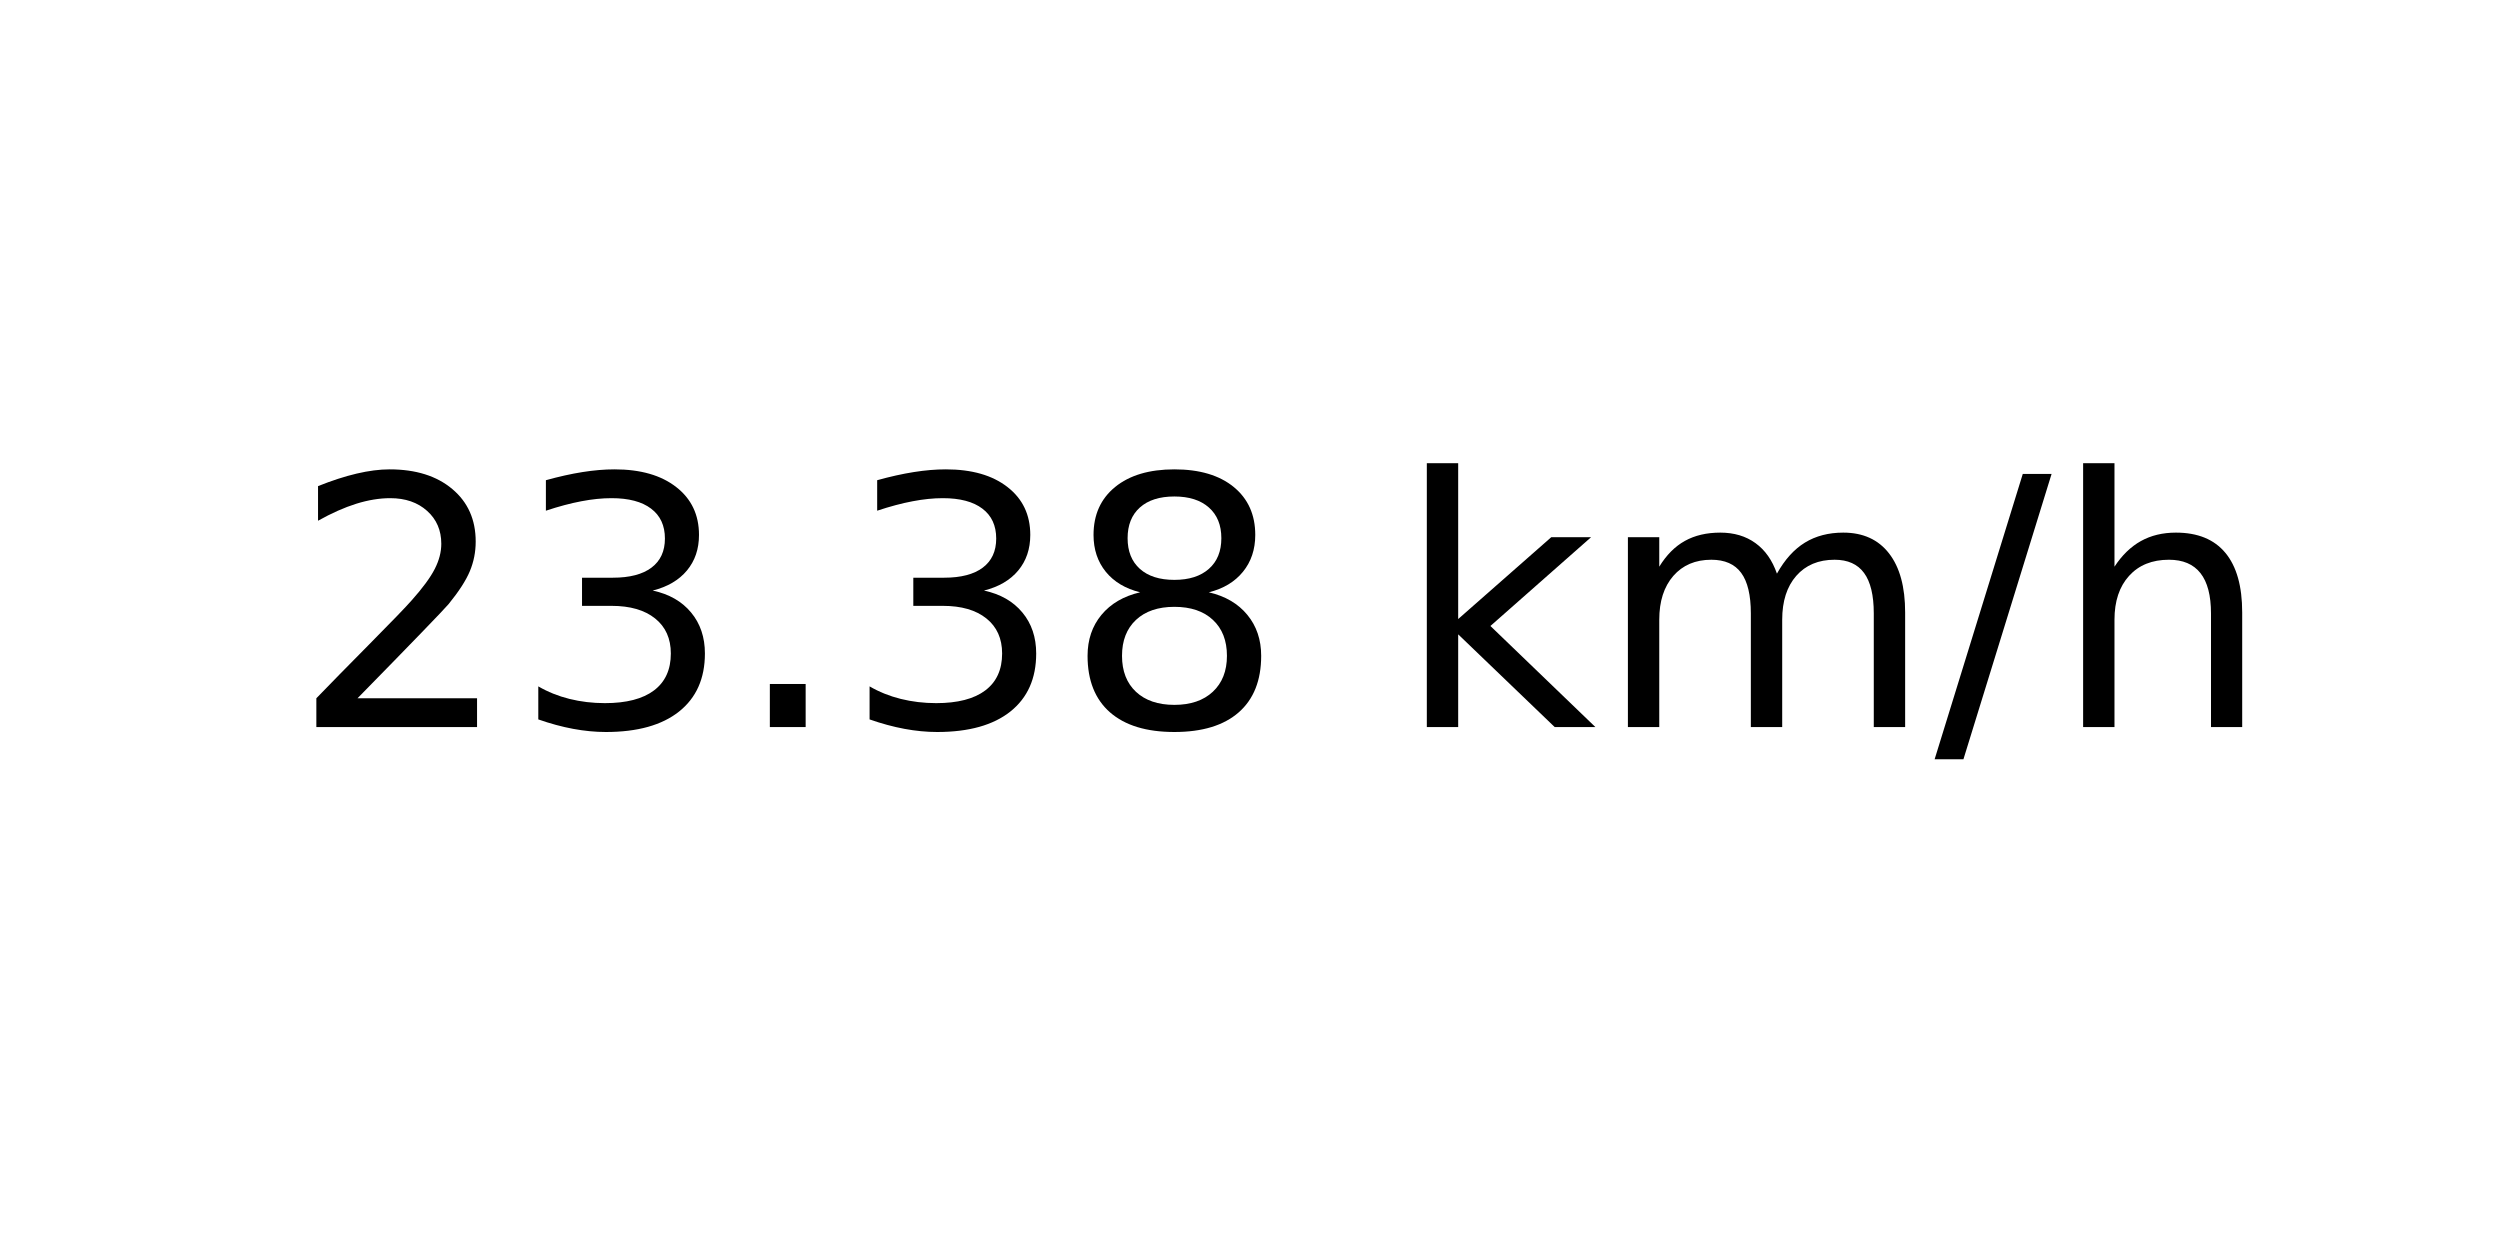
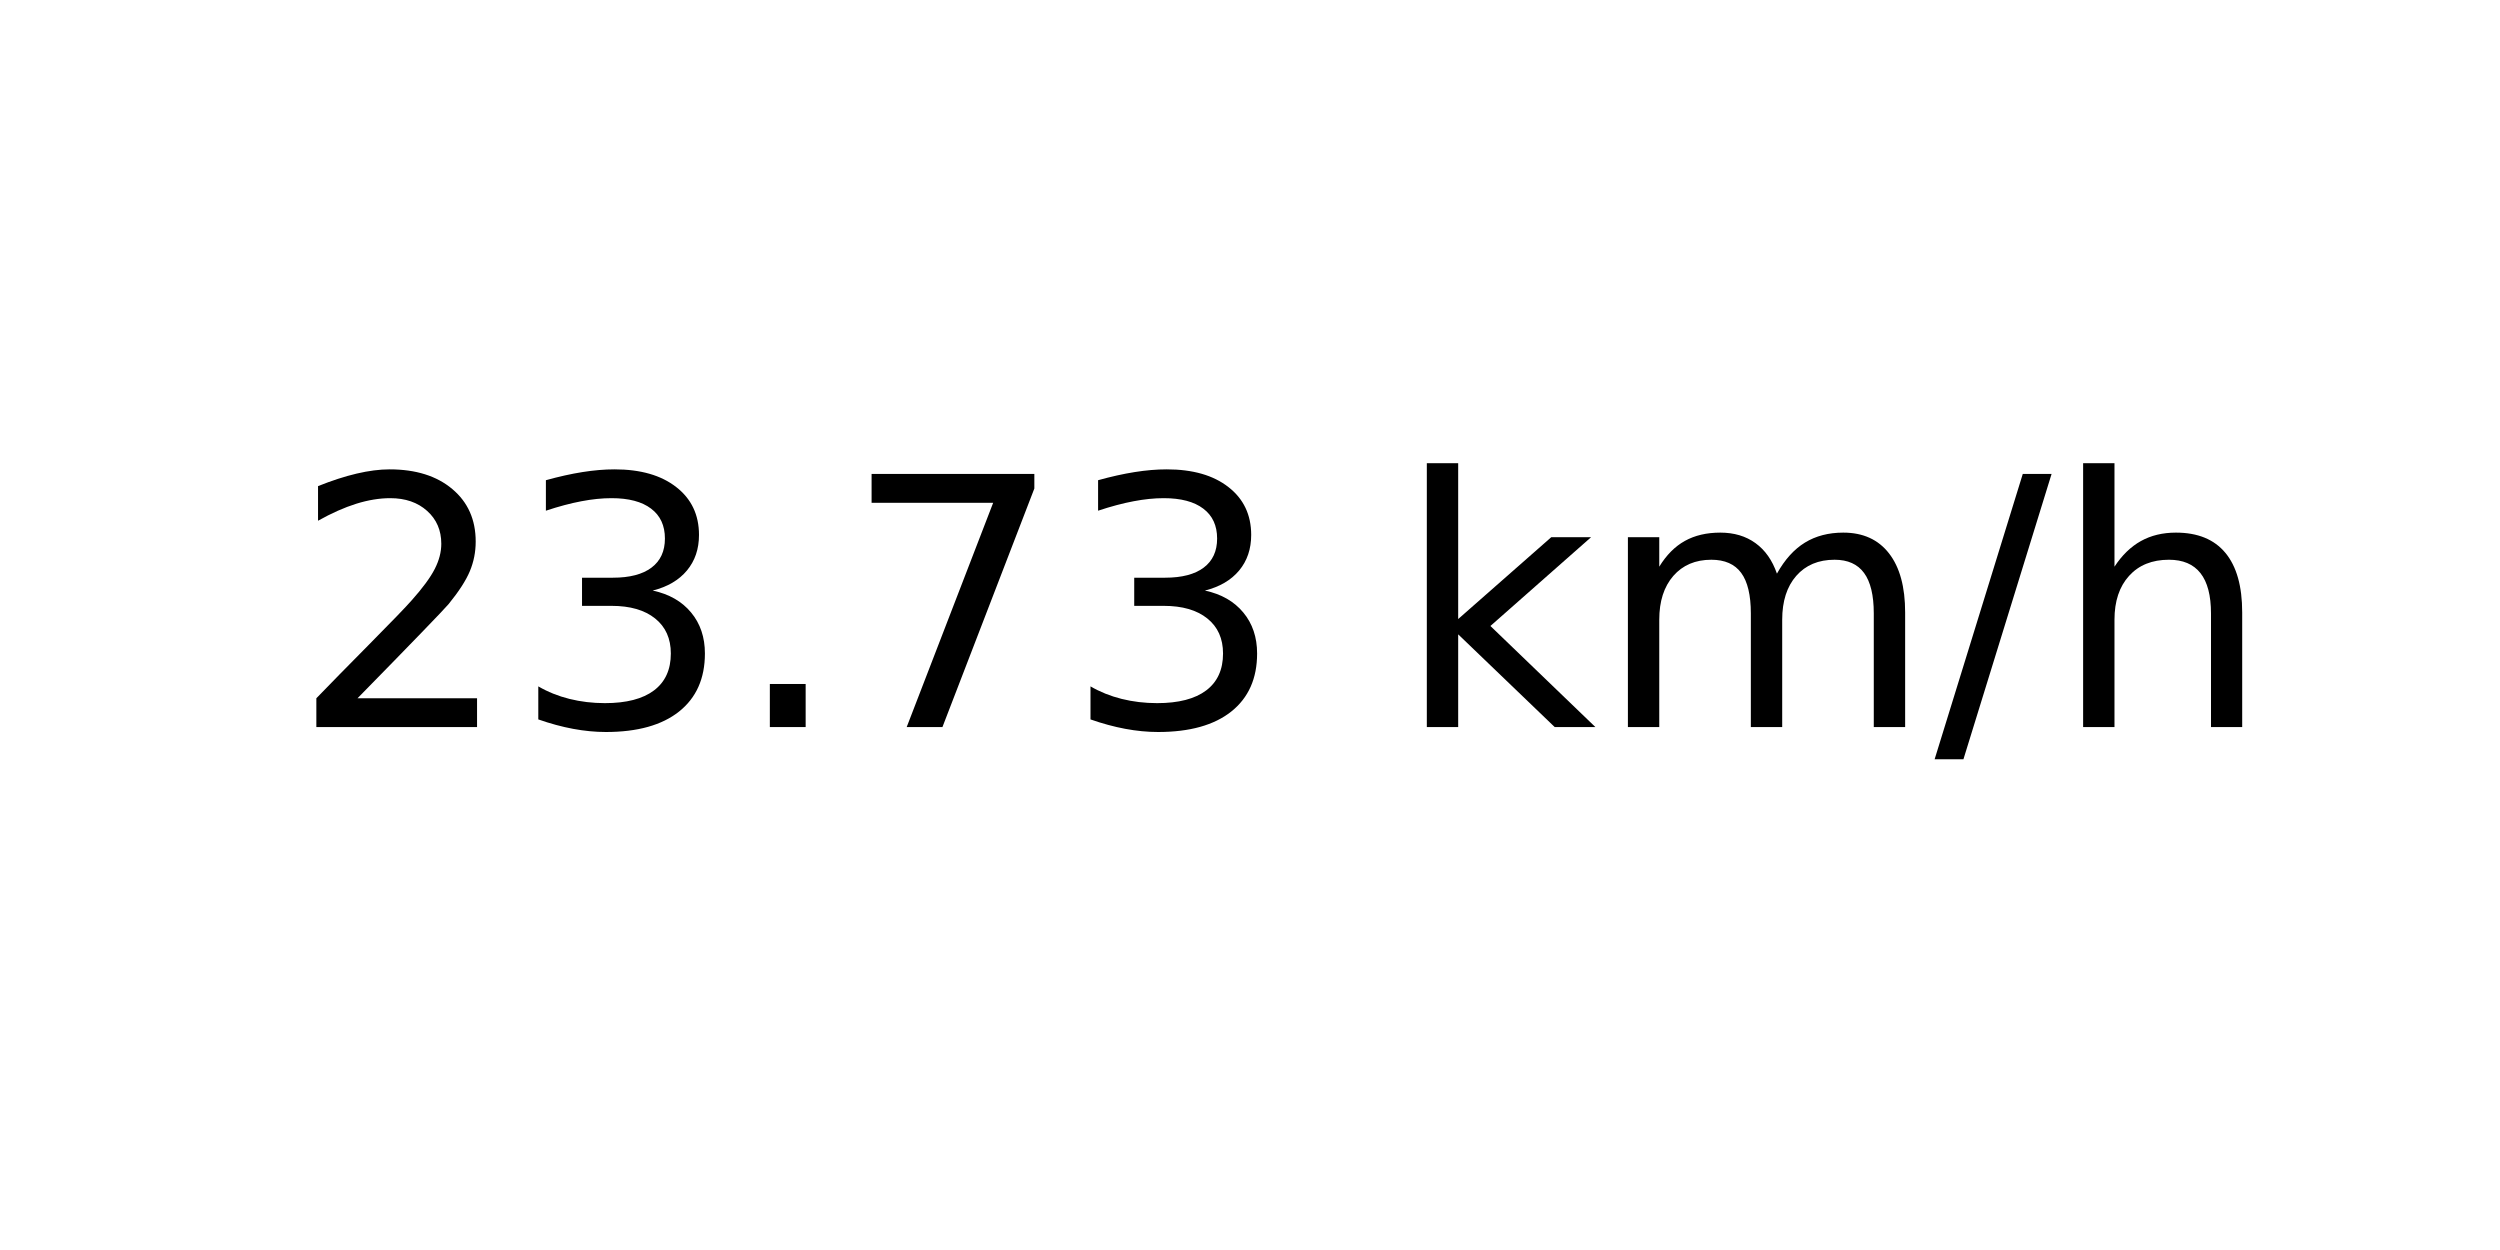
<svg xmlns="http://www.w3.org/2000/svg" xmlns:xlink="http://www.w3.org/1999/xlink" width="72pt" height="36pt" viewBox="0 0 72 36" version="1.1">
  <defs>
    <style type="text/css">*{stroke-linejoin: round; stroke-linecap: butt}</style>
  </defs>
  <g id="figure_1">
    <g id="axes_1">
      <g id="text_1">
        <g transform="translate(8.378125 20.93937) scale(0.1 -0.1)">
          <defs>
            <path id="DejaVuSans-32" d="M 1228 531  L 3431 531  L 3431 0  L 469 0  L 469 531  Q 828 903 1448 1529  Q 2069 2156 2228 2338  Q 2531 2678 2651 2914  Q 2772 3150 2772 3378  Q 2772 3750 2511 3984  Q 2250 4219 1831 4219  Q 1534 4219 1204 4116  Q 875 4013 500 3803  L 500 4441  Q 881 4594 1212 4672  Q 1544 4750 1819 4750  Q 2544 4750 2975 4387  Q 3406 4025 3406 3419  Q 3406 3131 3298 2873  Q 3191 2616 2906 2266  Q 2828 2175 2409 1742  Q 1991 1309 1228 531  z " transform="scale(0.015625)" />
            <path id="DejaVuSans-33" d="M 2597 2516  Q 3050 2419 3304 2112  Q 3559 1806 3559 1356  Q 3559 666 3084 287  Q 2609 -91 1734 -91  Q 1441 -91 1130 -33  Q 819 25 488 141  L 488 750  Q 750 597 1062 519  Q 1375 441 1716 441  Q 2309 441 2620 675  Q 2931 909 2931 1356  Q 2931 1769 2642 2001  Q 2353 2234 1838 2234  L 1294 2234  L 1294 2753  L 1863 2753  Q 2328 2753 2575 2939  Q 2822 3125 2822 3475  Q 2822 3834 2567 4026  Q 2313 4219 1838 4219  Q 1578 4219 1281 4162  Q 984 4106 628 3988  L 628 4550  Q 988 4650 1302 4700  Q 1616 4750 1894 4750  Q 2613 4750 3031 4423  Q 3450 4097 3450 3541  Q 3450 3153 3228 2886  Q 3006 2619 2597 2516  z " transform="scale(0.015625)" />
            <path id="DejaVuSans-2e" d="M 684 794  L 1344 794  L 1344 0  L 684 0  L 684 794  z " transform="scale(0.015625)" />
-             <path id="DejaVuSans-38" d="M 2034 2216  Q 1584 2216 1326 1975  Q 1069 1734 1069 1313  Q 1069 891 1326 650  Q 1584 409 2034 409  Q 2484 409 2743 651  Q 3003 894 3003 1313  Q 3003 1734 2745 1975  Q 2488 2216 2034 2216  z M 1403 2484  Q 997 2584 770 2862  Q 544 3141 544 3541  Q 544 4100 942 4425  Q 1341 4750 2034 4750  Q 2731 4750 3128 4425  Q 3525 4100 3525 3541  Q 3525 3141 3298 2862  Q 3072 2584 2669 2484  Q 3125 2378 3379 2068  Q 3634 1759 3634 1313  Q 3634 634 3220 271  Q 2806 -91 2034 -91  Q 1263 -91 848 271  Q 434 634 434 1313  Q 434 1759 690 2068  Q 947 2378 1403 2484  z M 1172 3481  Q 1172 3119 1398 2916  Q 1625 2713 2034 2713  Q 2441 2713 2670 2916  Q 2900 3119 2900 3481  Q 2900 3844 2670 4047  Q 2441 4250 2034 4250  Q 1625 4250 1398 4047  Q 1172 3844 1172 3481  z " transform="scale(0.015625)" />
+             <path id="DejaVuSans-37" d="M 525 4666  L 3525 4666  L 3525 4397  L 1831 0  L 1172 0  L 2766 4134  L 525 4134  L 525 4666  z " transform="scale(0.015625)" />
            <path id="DejaVuSans-20" transform="scale(0.015625)" />
            <path id="DejaVuSans-6b" d="M 581 4863  L 1159 4863  L 1159 1991  L 2875 3500  L 3609 3500  L 1753 1863  L 3688 0  L 2938 0  L 1159 1709  L 1159 0  L 581 0  L 581 4863  z " transform="scale(0.015625)" />
            <path id="DejaVuSans-6d" d="M 3328 2828  Q 3544 3216 3844 3400  Q 4144 3584 4550 3584  Q 5097 3584 5394 3201  Q 5691 2819 5691 2113  L 5691 0  L 5113 0  L 5113 2094  Q 5113 2597 4934 2840  Q 4756 3084 4391 3084  Q 3944 3084 3684 2787  Q 3425 2491 3425 1978  L 3425 0  L 2847 0  L 2847 2094  Q 2847 2600 2669 2842  Q 2491 3084 2119 3084  Q 1678 3084 1418 2786  Q 1159 2488 1159 1978  L 1159 0  L 581 0  L 581 3500  L 1159 3500  L 1159 2956  Q 1356 3278 1631 3431  Q 1906 3584 2284 3584  Q 2666 3584 2933 3390  Q 3200 3197 3328 2828  z " transform="scale(0.015625)" />
            <path id="DejaVuSans-2f" d="M 1625 4666  L 2156 4666  L 531 -594  L 0 -594  L 1625 4666  z " transform="scale(0.015625)" />
            <path id="DejaVuSans-68" d="M 3513 2113  L 3513 0  L 2938 0  L 2938 2094  Q 2938 2591 2744 2837  Q 2550 3084 2163 3084  Q 1697 3084 1428 2787  Q 1159 2491 1159 1978  L 1159 0  L 581 0  L 581 4863  L 1159 4863  L 1159 2956  Q 1366 3272 1645 3428  Q 1925 3584 2291 3584  Q 2894 3584 3203 3211  Q 3513 2838 3513 2113  z " transform="scale(0.015625)" />
          </defs>
          <use xlink:href="#DejaVuSans-32" />
          <use xlink:href="#DejaVuSans-33" x="63.623" />
          <use xlink:href="#DejaVuSans-2e" x="127.246" />
-           <use xlink:href="#DejaVuSans-33" x="159.033" />
-           <use xlink:href="#DejaVuSans-38" x="222.656" />
+           <use xlink:href="#DejaVuSans-37" x="159.033" />
+           <use xlink:href="#DejaVuSans-33" x="222.656" />
          <use xlink:href="#DejaVuSans-20" x="286.279" />
          <use xlink:href="#DejaVuSans-6b" x="318.066" />
          <use xlink:href="#DejaVuSans-6d" x="375.977" />
          <use xlink:href="#DejaVuSans-2f" x="473.389" />
          <use xlink:href="#DejaVuSans-68" x="507.08" />
        </g>
      </g>
    </g>
  </g>
</svg>
